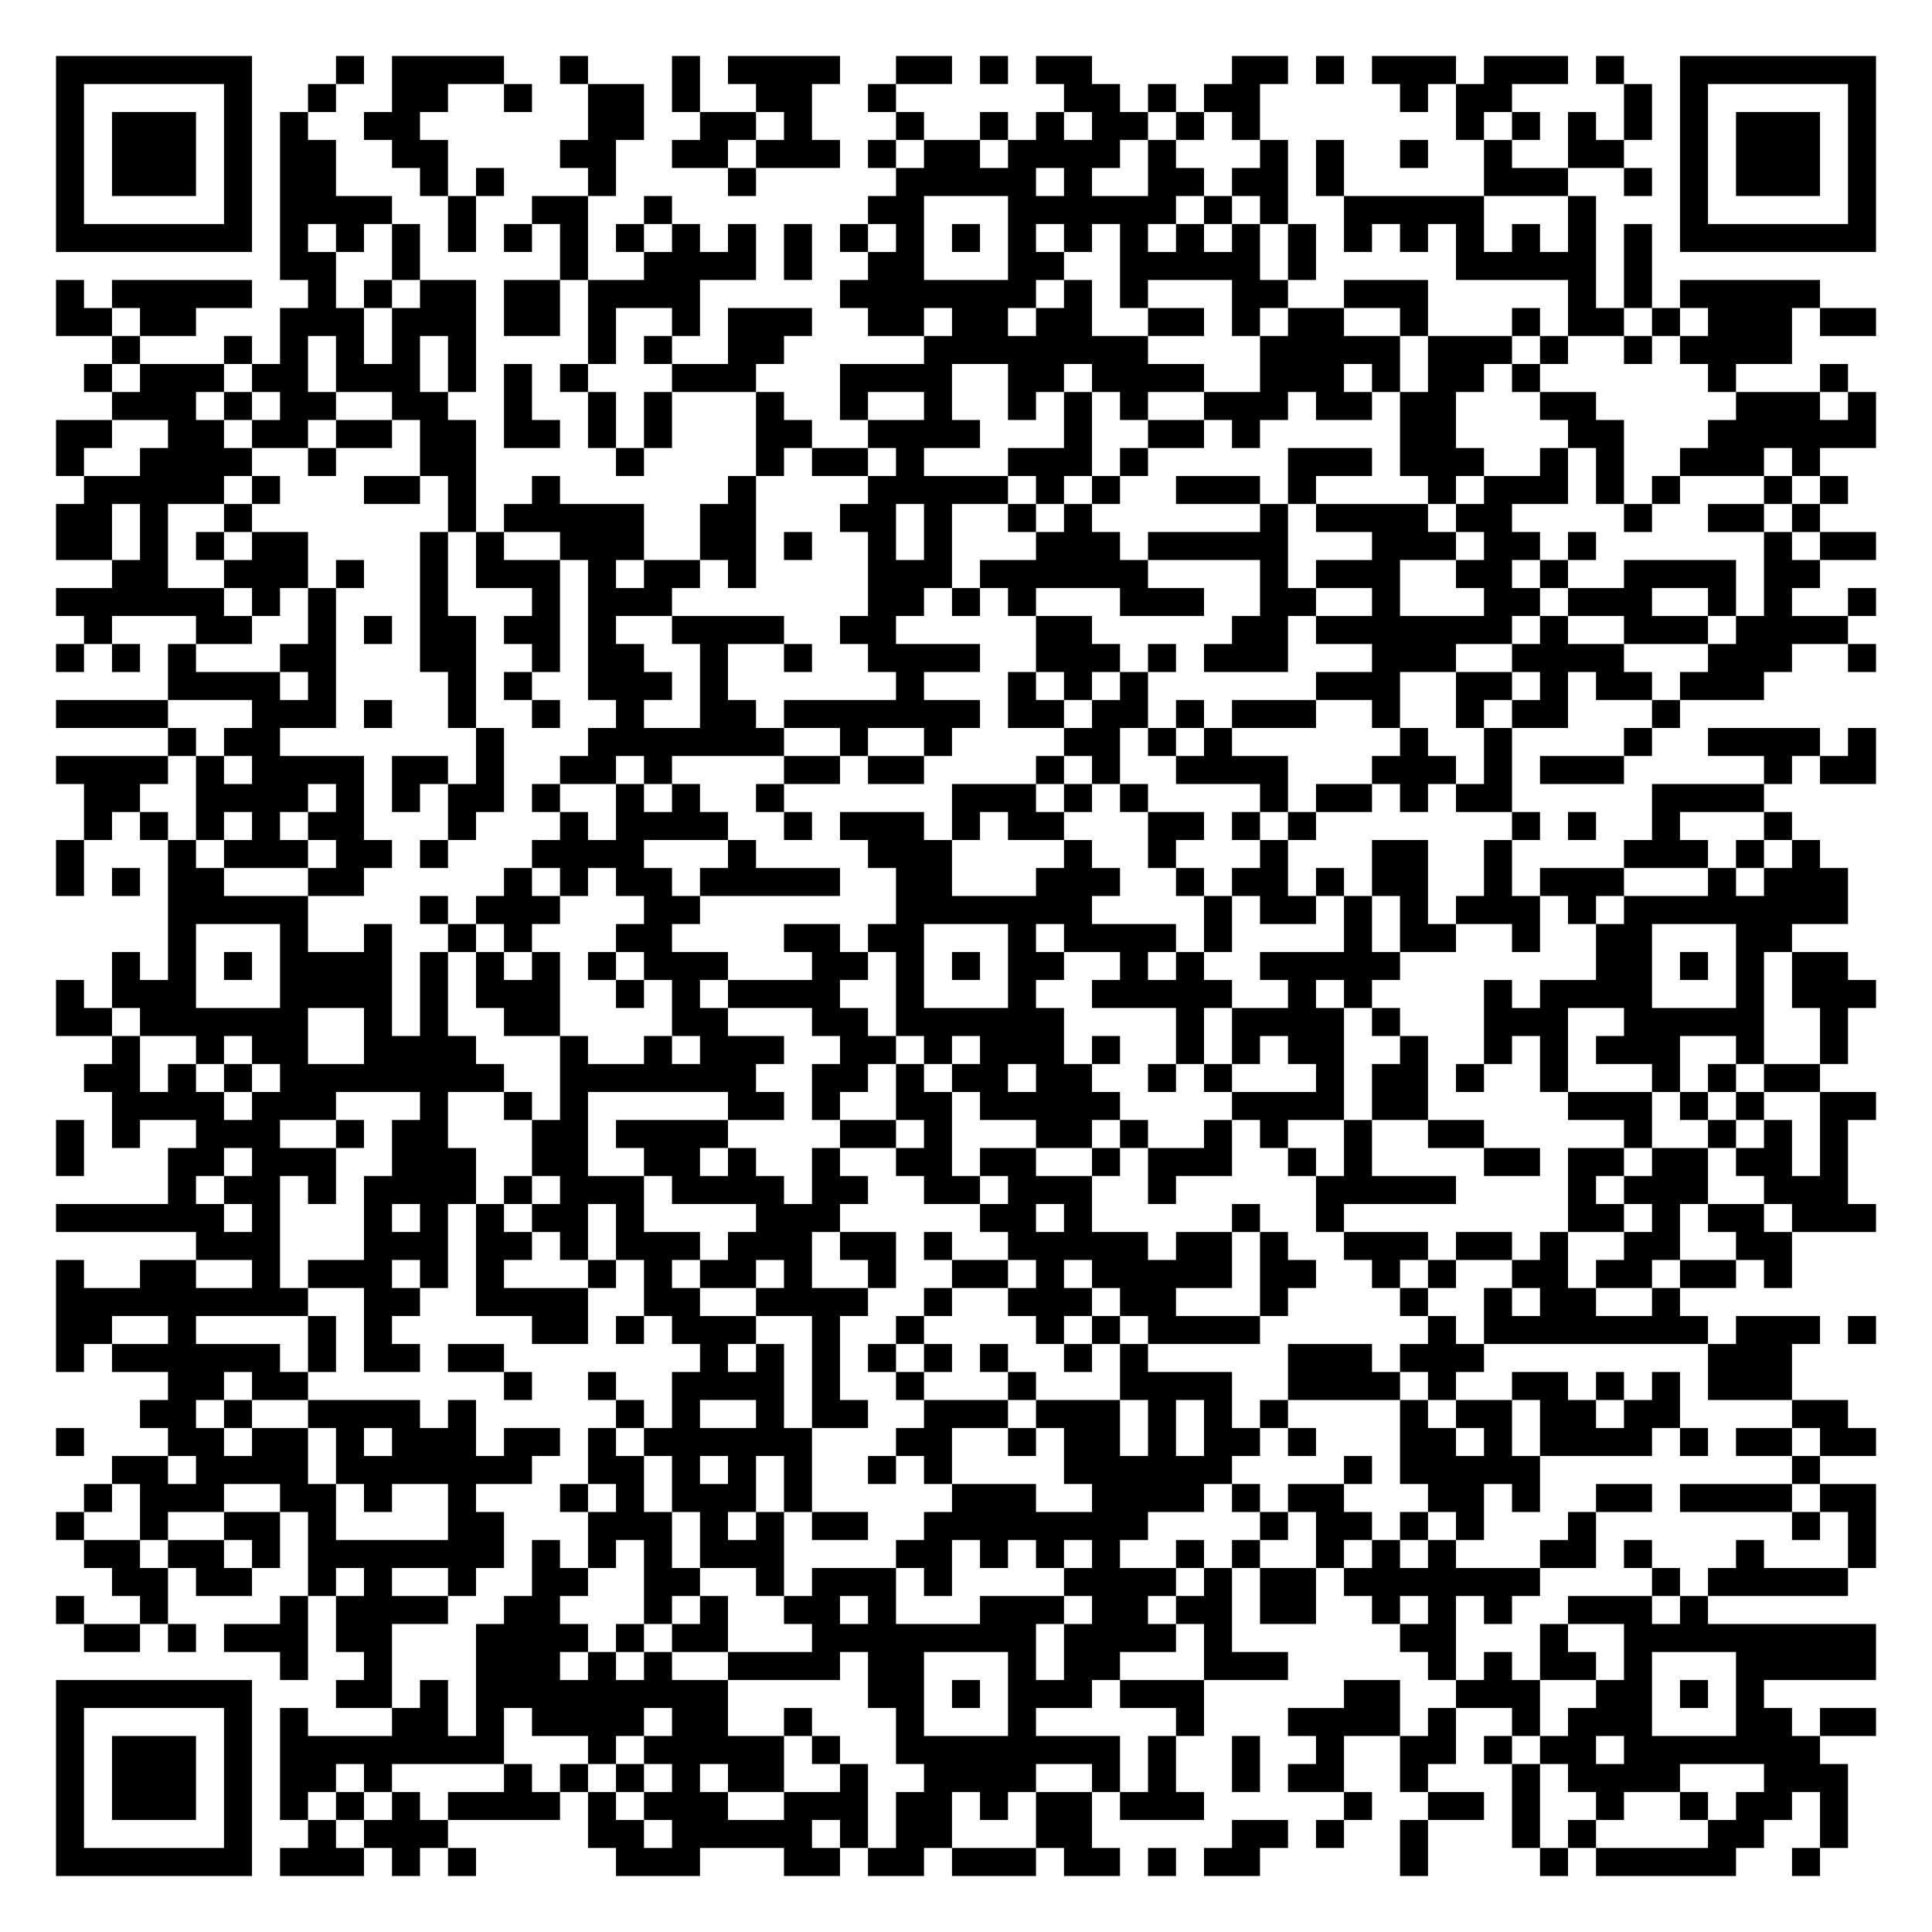
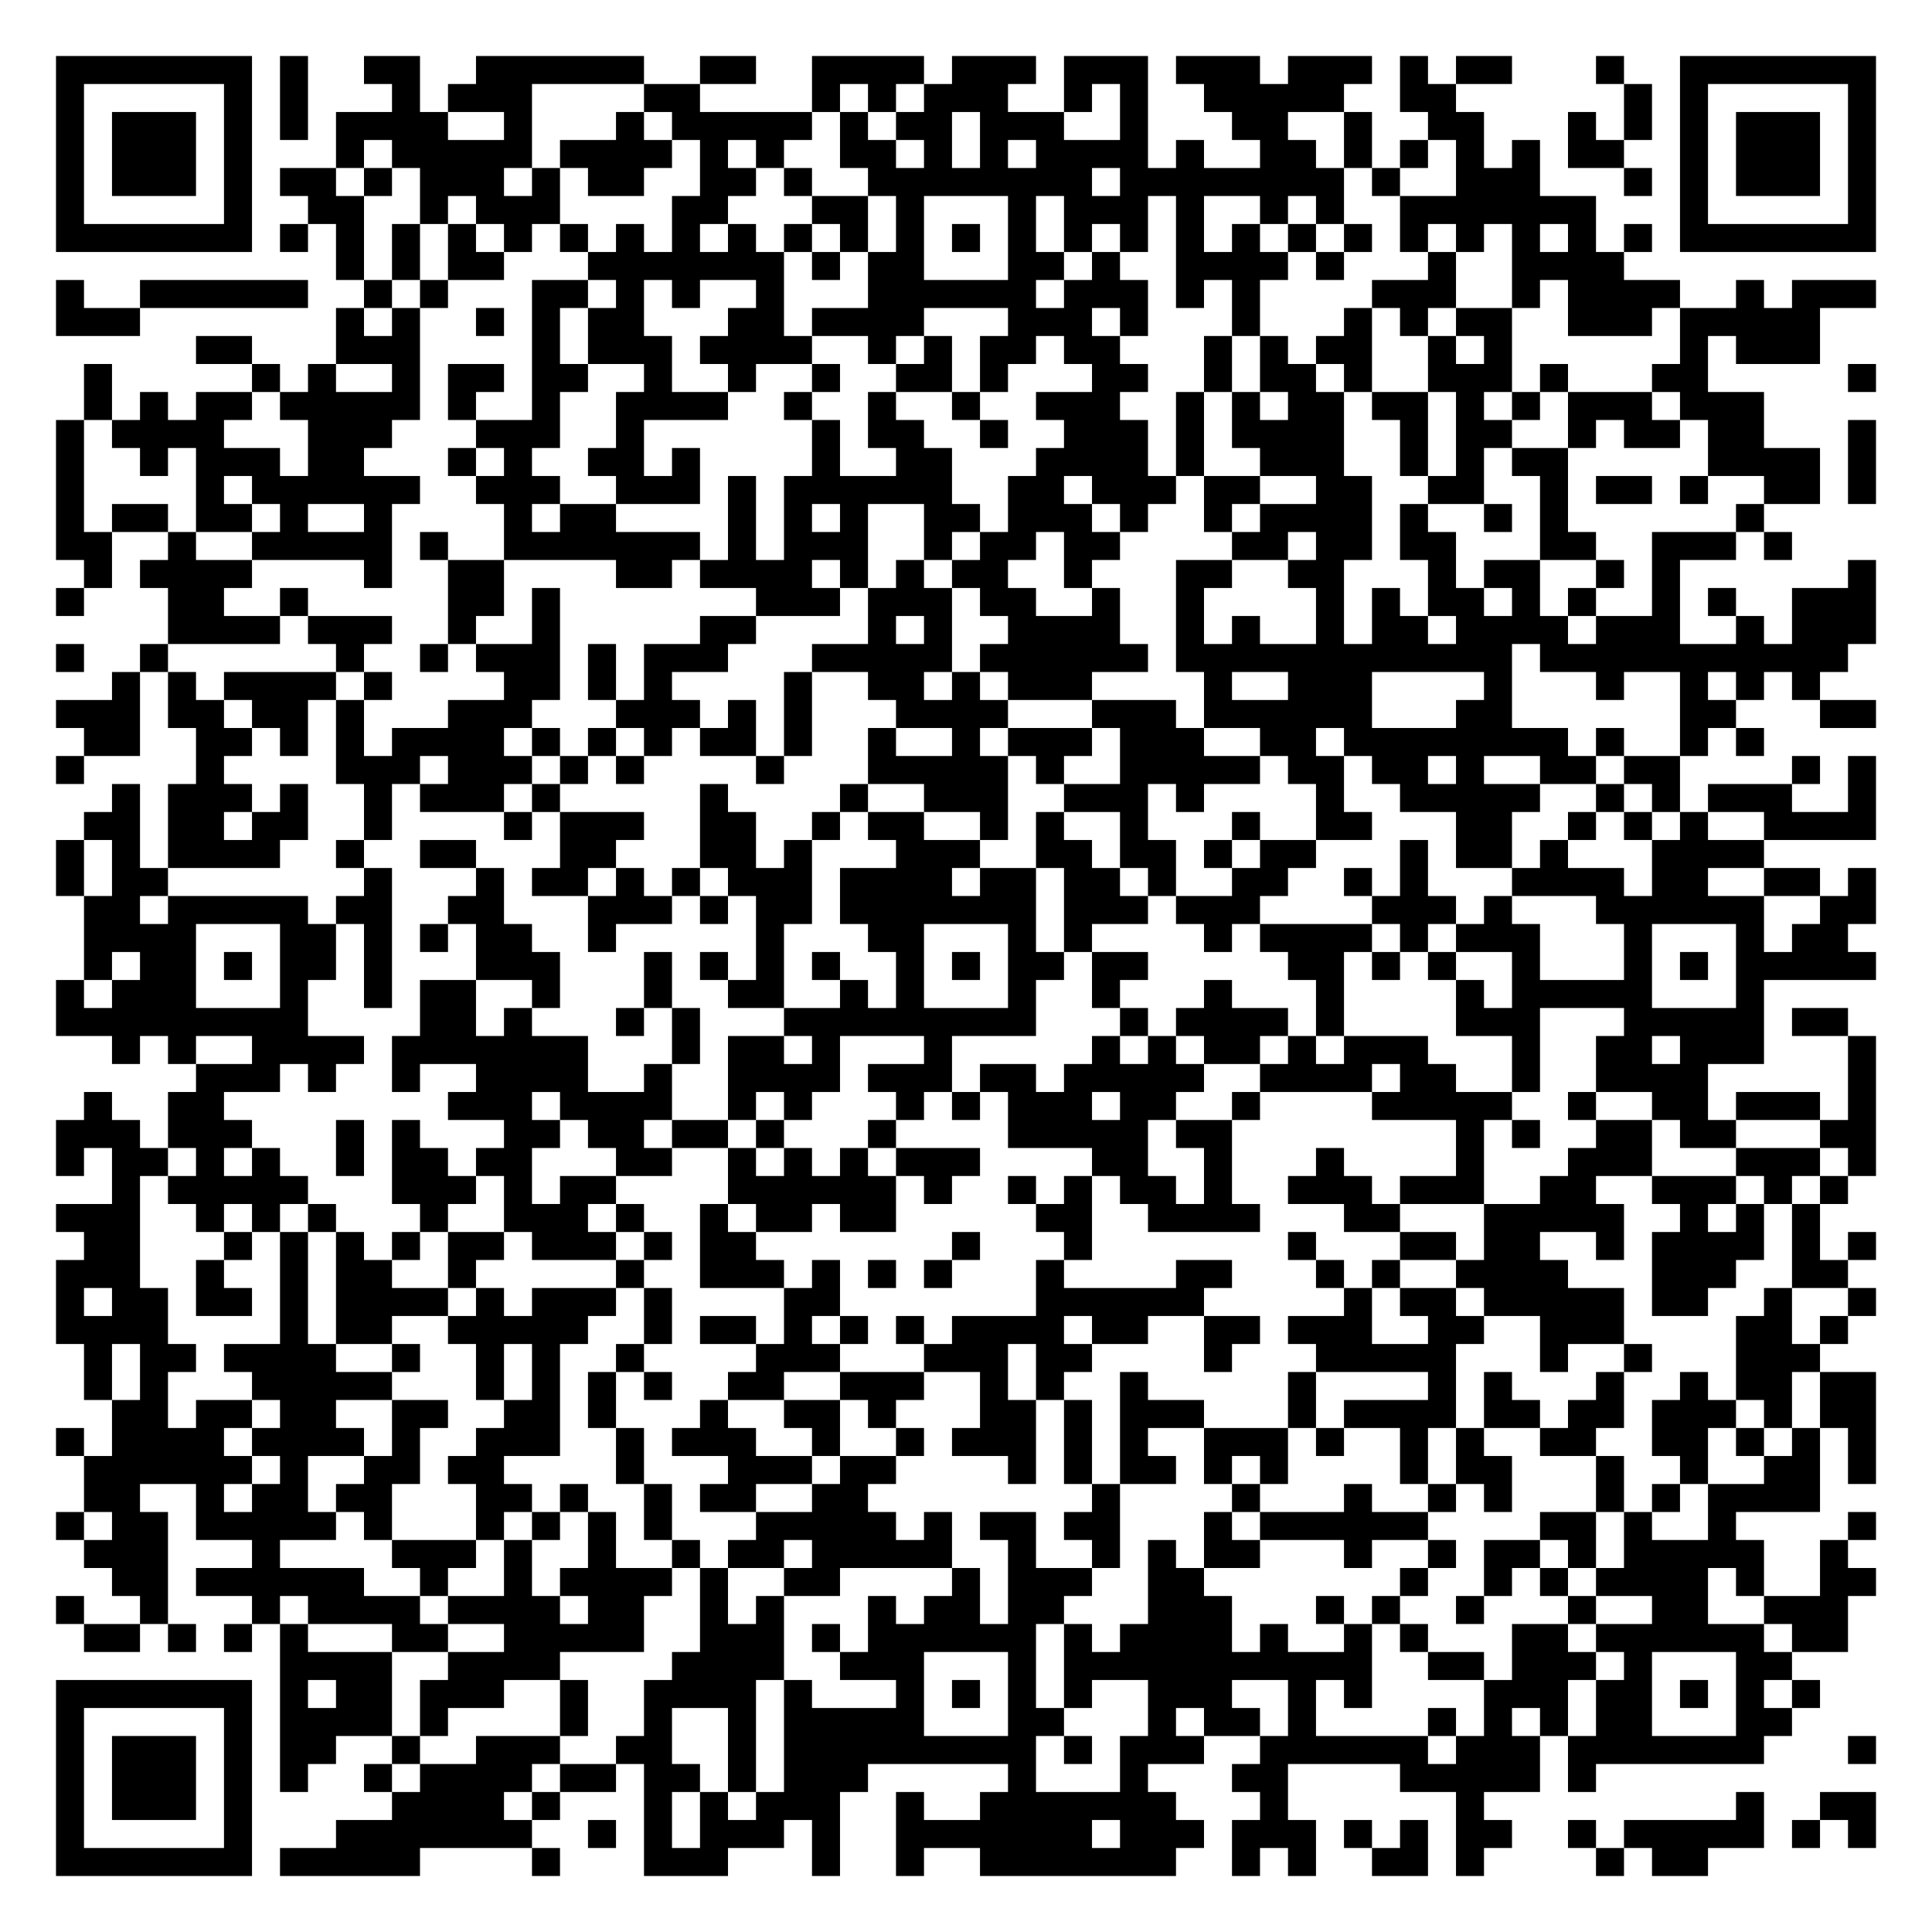
<svg xmlns="http://www.w3.org/2000/svg" width="276" height="276" class="segno">
  <g transform="scale(4)">
    <path fill="#fff" d="M0 0h69v69h-69z" />
-     <path class="qrline" stroke="#000" d="M2 2.5h7m3 0h1m1 0h4m2 0h1m3 0h1m1 0h4m2 0h2m1 0h1m1 0h2m5 0h2m1 0h1m1 0h3m1 0h3m1 0h1m2 0h7m-65 1h1m5 0h1m2 0h1m2 0h2m2 0h1m2 0h2m1 0h1m2 0h2m2 0h1m6 0h2m1 0h1m1 0h2m5 0h1m1 0h2m4 0h1m1 0h1m5 0h1m-65 1h1m1 0h3m1 0h1m1 0h1m2 0h2m6 0h2m2 0h2m1 0h1m3 0h1m2 0h1m1 0h1m1 0h2m1 0h1m1 0h1m7 0h1m1 0h1m1 0h1m1 0h1m1 0h1m1 0h3m1 0h1m-65 1h1m1 0h3m1 0h1m1 0h2m2 0h2m4 0h2m2 0h2m1 0h3m1 0h1m1 0h2m1 0h4m1 0h1m3 0h1m1 0h1m2 0h1m2 0h1m2 0h2m2 0h1m1 0h3m1 0h1m-65 1h1m1 0h3m1 0h1m1 0h2m3 0h1m1 0h1m3 0h1m4 0h1m5 0h5m1 0h1m2 0h2m1 0h2m1 0h1m5 0h3m2 0h1m1 0h1m1 0h3m1 0h1m-65 1h1m5 0h1m1 0h4m2 0h1m2 0h2m2 0h1m7 0h2m3 0h6m1 0h1m1 0h1m2 0h5m3 0h1m3 0h1m5 0h1m-65 1h7m1 0h1m1 0h1m1 0h1m1 0h1m1 0h1m1 0h1m1 0h1m1 0h1m1 0h1m1 0h1m1 0h1m1 0h1m1 0h1m1 0h1m1 0h1m1 0h1m1 0h1m1 0h1m1 0h1m1 0h1m1 0h1m1 0h1m1 0h1m1 0h1m1 0h1m1 0h7m-57 1h2m2 0h1m5 0h1m2 0h4m1 0h1m2 0h2m3 0h2m2 0h5m1 0h1m5 0h5m1 0h1m-57 1h1m1 0h5m2 0h1m1 0h1m1 0h2m1 0h2m1 0h4m5 0h7m1 0h1m1 0h1m3 0h2m2 0h3m5 0h1m1 0h1m1 0h5m-63 1h2m1 0h2m3 0h3m1 0h3m1 0h2m1 0h1m2 0h1m1 0h3m2 0h2m1 0h2m1 0h2m2 0h2m1 0h1m1 0h2m2 0h1m3 0h1m1 0h2m1 0h1m1 0h3m1 0h2m-63 1h1m3 0h1m1 0h1m1 0h1m1 0h1m1 0h1m4 0h1m1 0h1m2 0h2m5 0h8m4 0h5m1 0h3m1 0h1m2 0h1m1 0h4m-61 1h1m1 0h3m1 0h2m1 0h3m1 0h1m1 0h1m1 0h1m3 0h3m3 0h4m2 0h2m1 0h4m2 0h3m1 0h1m1 0h2m1 0h1m6 0h1m3 0h1m-62 1h3m1 0h1m1 0h2m2 0h2m2 0h1m2 0h1m1 0h1m3 0h1m2 0h1m2 0h1m2 0h1m1 0h1m1 0h1m2 0h3m1 0h2m1 0h2m3 0h2m5 0h3m1 0h1m-65 1h2m2 0h2m1 0h2m1 0h2m1 0h2m1 0h2m1 0h1m1 0h1m3 0h2m2 0h4m3 0h1m2 0h2m1 0h1m5 0h2m4 0h2m3 0h6m-65 1h1m2 0h4m2 0h1m3 0h2m5 0h1m4 0h1m1 0h2m1 0h1m3 0h3m1 0h1m5 0h3m1 0h3m2 0h1m1 0h1m2 0h3m1 0h1m-62 1h5m1 0h1m3 0h2m1 0h1m2 0h1m6 0h1m4 0h5m1 0h1m1 0h1m2 0h3m1 0h1m4 0h1m1 0h3m1 0h1m1 0h1m3 0h1m1 0h1m-64 1h2m1 0h1m2 0h1m7 0h1m1 0h5m2 0h2m3 0h2m1 0h1m2 0h1m1 0h1m6 0h1m1 0h4m1 0h2m4 0h1m2 0h2m1 0h1m-63 1h2m1 0h1m1 0h1m1 0h2m4 0h1m1 0h1m2 0h3m2 0h2m1 0h1m2 0h1m1 0h1m3 0h3m1 0h5m3 0h3m1 0h2m1 0h1m6 0h1m1 0h2m-63 1h2m2 0h3m1 0h1m2 0h1m1 0h3m1 0h1m1 0h2m1 0h1m4 0h3m1 0h6m4 0h1m1 0h3m2 0h2m1 0h1m2 0h4m1 0h2m-63 1h6m1 0h1m1 0h1m3 0h1m3 0h1m1 0h3m7 0h2m1 0h1m1 0h1m3 0h3m2 0h2m2 0h1m3 0h2m1 0h3m2 0h1m1 0h1m2 0h1m-64 1h1m3 0h2m2 0h1m1 0h1m1 0h2m1 0h2m1 0h1m2 0h4m2 0h2m5 0h2m5 0h2m1 0h7m1 0h1m2 0h3m1 0h4m-64 1h1m1 0h1m1 0h1m3 0h2m3 0h2m2 0h1m1 0h2m2 0h1m2 0h1m2 0h4m2 0h3m1 0h1m1 0h3m3 0h3m2 0h4m3 0h3m2 0h1m-61 1h4m1 0h1m4 0h1m1 0h1m2 0h3m1 0h1m6 0h1m3 0h1m1 0h1m1 0h1m6 0h3m2 0h2m1 0h1m1 0h2m1 0h3m-61 1h4m3 0h3m1 0h1m2 0h1m2 0h1m2 0h1m2 0h2m1 0h7m1 0h2m1 0h2m1 0h1m1 0h3m2 0h1m2 0h1m1 0h2m3 0h1m-54 1h1m1 0h2m7 0h1m3 0h7m2 0h1m2 0h1m4 0h2m1 0h1m1 0h1m6 0h1m2 0h1m4 0h1m2 0h4m1 0h1m-65 1h4m1 0h1m1 0h4m1 0h2m1 0h1m2 0h2m1 0h1m4 0h2m1 0h2m4 0h1m1 0h1m2 0h4m3 0h3m1 0h1m1 0h3m5 0h1m1 0h2m-64 1h2m2 0h4m1 0h1m1 0h1m1 0h2m1 0h1m2 0h1m1 0h1m2 0h1m6 0h3m1 0h1m1 0h1m4 0h1m1 0h2m1 0h1m1 0h2m5 0h4m-60 1h1m1 0h1m1 0h1m1 0h1m1 0h2m3 0h1m3 0h1m1 0h4m2 0h1m1 0h3m1 0h1m1 0h2m3 0h2m1 0h1m1 0h1m7 0h1m1 0h1m2 0h1m3 0h1m-62 1h1m3 0h1m1 0h3m1 0h2m1 0h1m3 0h4m3 0h1m4 0h3m4 0h1m2 0h1m3 0h1m3 0h2m2 0h1m4 0h3m1 0h1m1 0h1m-63 1h1m1 0h1m1 0h2m3 0h2m5 0h1m1 0h1m1 0h2m1 0h5m2 0h2m3 0h3m2 0h1m1 0h2m1 0h1m1 0h2m2 0h1m1 0h3m3 0h1m1 0h3m-60 1h5m4 0h1m1 0h3m3 0h2m7 0h7m4 0h1m1 0h2m1 0h1m1 0h1m1 0h3m1 0h1m1 0h8m-60 1h1m3 0h1m2 0h1m2 0h1m1 0h1m3 0h2m4 0h2m1 0h2m3 0h1m1 0h4m1 0h1m4 0h1m1 0h2m2 0h1m2 0h2m3 0h2m-60 1h1m1 0h1m1 0h1m1 0h4m1 0h1m1 0h1m1 0h1m1 0h1m1 0h3m3 0h2m1 0h1m1 0h1m1 0h2m2 0h1m1 0h1m2 0h5m7 0h2m1 0h1m1 0h1m1 0h2m-64 1h1m1 0h3m3 0h4m1 0h1m1 0h3m2 0h1m1 0h1m1 0h4m2 0h1m3 0h1m2 0h5m2 0h1m1 0h1m4 0h1m1 0h4m3 0h1m1 0h3m-65 1h2m1 0h6m2 0h1m1 0h1m2 0h2m4 0h2m3 0h2m1 0h6m4 0h1m1 0h4m1 0h1m3 0h3m2 0h5m2 0h1m-62 1h1m2 0h1m1 0h2m2 0h4m3 0h1m2 0h1m1 0h3m2 0h2m1 0h1m1 0h3m1 0h1m2 0h1m1 0h1m1 0h2m2 0h1m2 0h1m1 0h1m1 0h3m2 0h1m2 0h1m-63 1h2m1 0h1m1 0h1m1 0h8m2 0h7m2 0h2m1 0h1m1 0h2m1 0h2m2 0h1m1 0h1m3 0h1m1 0h2m1 0h1m2 0h1m3 0h1m1 0h1m1 0h2m-61 1h4m1 0h3m3 0h1m2 0h1m1 0h1m5 0h2m1 0h1m2 0h2m1 0h5m4 0h4m1 0h2m5 0h3m1 0h1m1 0h1m2 0h2m-65 1h1m1 0h1m2 0h3m2 0h1m1 0h2m3 0h2m1 0h4m4 0h2m1 0h1m3 0h2m1 0h1m2 0h1m1 0h1m2 0h1m2 0h2m5 0h1m2 0h1m1 0h1m1 0h1m-64 1h1m3 0h2m1 0h3m2 0h3m2 0h2m2 0h2m1 0h1m2 0h1m2 0h2m1 0h2m2 0h1m1 0h3m2 0h1m1 0h1m4 0h2m1 0h2m1 0h2m1 0h2m1 0h1m-60 1h1m1 0h2m1 0h1m1 0h4m1 0h1m1 0h3m1 0h4m1 0h2m2 0h2m1 0h3m2 0h1m5 0h5m4 0h1m1 0h3m2 0h3m-64 1h6m1 0h1m3 0h1m1 0h1m1 0h1m1 0h2m1 0h1m4 0h3m5 0h2m1 0h1m5 0h1m2 0h1m8 0h2m1 0h1m1 0h2m1 0h3m-60 1h3m3 0h3m1 0h2m1 0h1m1 0h3m1 0h3m1 0h2m1 0h1m2 0h5m1 0h2m1 0h1m2 0h3m1 0h2m1 0h1m2 0h2m2 0h2m-62 1h1m2 0h2m2 0h1m1 0h3m1 0h1m1 0h1m3 0h1m1 0h1m1 0h2m1 0h1m2 0h1m2 0h2m1 0h1m1 0h5m1 0h2m2 0h1m1 0h1m2 0h2m1 0h2m1 0h2m1 0h1m-62 1h9m2 0h2m2 0h4m2 0h2m2 0h4m2 0h1m2 0h3m1 0h2m3 0h1m4 0h1m2 0h1m1 0h2m2 0h1m-58 1h2m2 0h1m4 0h1m1 0h1m5 0h2m1 0h1m1 0h3m2 0h1m2 0h1m4 0h1m1 0h1m1 0h4m6 0h1m1 0h8m1 0h3m1 0h1m-65 1h1m1 0h6m1 0h1m1 0h2m1 0h2m7 0h1m1 0h1m1 0h1m1 0h1m1 0h1m1 0h1m2 0h1m1 0h1m5 0h3m1 0h3m8 0h3m-58 1h2m1 0h2m7 0h1m2 0h1m2 0h4m1 0h1m2 0h1m3 0h1m3 0h4m2 0h4m1 0h1m2 0h2m1 0h1m1 0h1m1 0h3m-59 1h2m1 0h1m2 0h4m1 0h1m5 0h1m1 0h1m2 0h1m1 0h2m2 0h3m1 0h3m1 0h1m1 0h1m1 0h1m4 0h1m1 0h2m1 0h2m1 0h2m4 0h2m-64 1h1m3 0h2m1 0h2m1 0h1m1 0h3m1 0h2m1 0h1m1 0h6m3 0h2m2 0h1m1 0h2m1 0h1m1 0h2m1 0h1m3 0h2m1 0h1m1 0h4m1 0h1m1 0h2m1 0h2m-63 1h2m1 0h4m1 0h7m2 0h2m1 0h1m1 0h1m1 0h1m2 0h1m1 0h1m4 0h6m4 0h1m1 0h5m9 0h1m-62 1h1m1 0h3m2 0h2m1 0h1m2 0h1m3 0h1m1 0h1m1 0h3m1 0h1m5 0h3m2 0h4m1 0h1m1 0h2m3 0h2m1 0h1m2 0h2m1 0h4m1 0h2m-65 1h1m2 0h1m2 0h2m1 0h1m4 0h2m3 0h3m1 0h1m1 0h1m1 0h2m2 0h8m4 0h1m1 0h2m1 0h1m1 0h1m3 0h1m7 0h1m1 0h1m-64 1h2m1 0h2m1 0h1m1 0h7m1 0h1m1 0h1m1 0h1m1 0h3m4 0h2m1 0h1m1 0h1m1 0h1m2 0h1m1 0h1m2 0h1m1 0h1m1 0h1m3 0h2m1 0h1m3 0h1m3 0h1m-63 1h2m1 0h2m2 0h1m1 0h1m2 0h1m2 0h2m2 0h2m2 0h1m1 0h3m1 0h1m4 0h4m1 0h1m1 0h2m1 0h7m4 0h1m1 0h5m-64 1h1m2 0h1m4 0h1m1 0h4m2 0h2m3 0h1m1 0h1m2 0h2m1 0h1m3 0h3m1 0h2m1 0h2m1 0h2m2 0h1m1 0h1m1 0h1m2 0h3m1 0h1m-58 1h2m1 0h1m1 0h3m1 0h2m3 0h4m1 0h1m1 0h2m3 0h8m1 0h4m1 0h1m6 0h2m3 0h1m2 0h9m-57 1h1m2 0h1m3 0h3m1 0h1m1 0h1m2 0h4m1 0h2m3 0h1m1 0h2m3 0h3m5 0h1m1 0h1m1 0h2m1 0h1m3 0h5m-65 1h7m3 0h2m1 0h1m1 0h9m5 0h2m1 0h1m1 0h3m1 0h3m5 0h2m2 0h3m2 0h2m1 0h1m1 0h1m-61 1h1m5 0h1m1 0h1m3 0h2m1 0h1m1 0h4m1 0h2m2 0h1m3 0h1m3 0h1m5 0h1m3 0h4m1 0h1m2 0h1m1 0h3m3 0h2m1 0h2m-65 1h1m1 0h3m1 0h1m1 0h8m3 0h1m1 0h5m1 0h1m2 0h8m1 0h1m2 0h1m2 0h1m2 0h2m1 0h1m1 0h2m1 0h7m-63 1h1m1 0h3m1 0h1m1 0h2m1 0h1m4 0h1m1 0h1m1 0h1m1 0h1m1 0h2m2 0h1m2 0h4m2 0h1m1 0h1m2 0h1m1 0h2m2 0h1m3 0h1m1 0h4m3 0h3m-64 1h1m1 0h3m1 0h1m1 0h1m1 0h1m1 0h1m1 0h4m1 0h1m1 0h3m2 0h3m1 0h2m1 0h1m1 0h2m1 0h3m5 0h1m2 0h2m1 0h1m2 0h1m2 0h1m1 0h2m1 0h1m-64 1h1m5 0h1m2 0h1m1 0h3m5 0h2m1 0h5m1 0h1m1 0h2m3 0h2m5 0h2m1 0h1m2 0h1m3 0h1m1 0h1m4 0h2m2 0h1m-64 1h7m1 0h3m1 0h1m1 0h1m5 0h3m3 0h2m1 0h2m1 0h3m1 0h2m1 0h1m1 0h2m5 0h1m4 0h1m1 0h5m2 0h1" />
+     <path class="qrline" stroke="#000" d="M2 2.5h7m1 0h1m2 0h2m2 0h6m2 0h2m2 0h4m1 0h3m1 0h3m1 0h3m1 0h3m1 0h1m1 0h2m3 0h1m2 0h7m-65 1h1m5 0h1m1 0h1m3 0h1m1 0h3m4 0h2m4 0h1m1 0h1m1 0h3m2 0h1m1 0h1m2 0h5m2 0h2m6 0h1m1 0h1m5 0h1m-65 1h1m1 0h3m1 0h1m1 0h1m1 0h4m2 0h1m3 0h1m1 0h5m1 0h1m1 0h2m1 0h3m2 0h1m3 0h2m2 0h1m2 0h2m3 0h1m1 0h1m1 0h1m1 0h3m1 0h1m-65 1h1m1 0h3m1 0h1m3 0h1m1 0h5m1 0h4m1 0h1m1 0h1m2 0h2m1 0h1m1 0h1m1 0h4m1 0h1m2 0h2m1 0h1m1 0h1m1 0h1m1 0h1m1 0h2m2 0h1m1 0h3m1 0h1m-65 1h1m1 0h3m1 0h1m1 0h2m1 0h1m1 0h3m1 0h1m1 0h2m2 0h2m1 0h1m2 0h8m1 0h8m1 0h1m2 0h3m3 0h1m1 0h1m1 0h3m1 0h1m-65 1h1m5 0h1m2 0h2m2 0h1m1 0h3m4 0h2m3 0h2m1 0h1m3 0h1m1 0h3m1 0h1m2 0h1m1 0h1m2 0h7m3 0h1m5 0h1m-65 1h7m1 0h1m1 0h1m1 0h1m1 0h1m1 0h1m1 0h1m1 0h1m1 0h1m1 0h1m1 0h1m1 0h1m1 0h1m1 0h1m1 0h1m1 0h1m1 0h1m1 0h1m1 0h1m1 0h1m1 0h1m1 0h1m1 0h1m1 0h1m1 0h1m1 0h1m1 0h7m-55 1h1m1 0h1m1 0h2m3 0h7m1 0h1m1 0h2m3 0h2m1 0h1m2 0h4m1 0h1m3 0h1m2 0h4m-56 1h1m2 0h6m2 0h1m1 0h1m3 0h2m1 0h1m1 0h1m2 0h1m3 0h6m1 0h3m1 0h1m1 0h1m4 0h3m2 0h1m1 0h4m2 0h1m1 0h3m-65 1h3m7 0h1m1 0h1m2 0h1m1 0h1m1 0h2m3 0h2m1 0h4m3 0h3m1 0h1m3 0h1m3 0h1m1 0h1m1 0h2m2 0h3m1 0h5m-58 1h2m3 0h3m4 0h1m1 0h3m1 0h4m2 0h1m1 0h1m1 0h2m1 0h2m3 0h1m1 0h1m1 0h2m2 0h1m1 0h1m6 0h1m1 0h3m-62 1h1m5 0h1m1 0h1m2 0h1m1 0h2m1 0h2m2 0h1m2 0h1m2 0h1m2 0h2m1 0h1m3 0h2m2 0h1m1 0h2m1 0h1m2 0h3m1 0h1m3 0h2m5 0h1m-64 1h1m1 0h1m1 0h2m1 0h5m1 0h1m2 0h1m2 0h4m2 0h1m2 0h1m2 0h1m2 0h3m2 0h1m1 0h1m1 0h2m1 0h2m1 0h1m1 0h1m1 0h3m1 0h3m-61 1h1m1 0h4m3 0h3m3 0h3m2 0h1m6 0h1m1 0h2m2 0h1m2 0h3m1 0h1m1 0h4m2 0h1m1 0h2m2 0h1m1 0h2m1 0h2m3 0h1m-65 1h1m2 0h1m1 0h3m1 0h2m3 0h1m1 0h1m2 0h2m1 0h1m4 0h1m2 0h2m3 0h4m1 0h1m2 0h3m2 0h1m1 0h1m1 0h2m5 0h4m1 0h1m-65 1h1m4 0h1m1 0h6m2 0h3m2 0h3m1 0h1m1 0h6m2 0h2m1 0h3m1 0h2m2 0h2m2 0h2m2 0h1m1 0h2m1 0h1m2 0h2m1 0h1m-65 1h1m1 0h2m1 0h2m1 0h1m2 0h1m4 0h1m1 0h2m4 0h1m1 0h1m1 0h1m2 0h2m1 0h3m1 0h1m2 0h1m1 0h4m1 0h1m2 0h1m1 0h1m6 0h1m-61 1h2m2 0h1m2 0h5m1 0h1m2 0h7m1 0h1m1 0h3m2 0h1m1 0h2m1 0h2m4 0h2m1 0h2m1 0h2m3 0h2m2 0h3m1 0h1m-61 1h1m1 0h4m4 0h1m2 0h2m4 0h2m1 0h4m1 0h1m1 0h1m1 0h2m2 0h1m3 0h2m2 0h2m3 0h1m1 0h2m2 0h1m1 0h1m6 0h1m-65 1h1m3 0h2m2 0h1m5 0h2m1 0h1m7 0h3m1 0h3m1 0h2m2 0h1m2 0h1m4 0h1m1 0h1m1 0h2m1 0h1m1 0h1m2 0h1m1 0h1m2 0h3m-61 1h4m1 0h3m2 0h1m2 0h1m5 0h2m4 0h1m1 0h1m2 0h4m2 0h1m1 0h1m2 0h1m1 0h2m1 0h4m1 0h3m2 0h1m1 0h3m-65 1h1m2 0h1m6 0h1m2 0h1m1 0h3m1 0h1m1 0h3m3 0h5m1 0h6m1 0h12m1 0h11m-62 1h1m1 0h1m1 0h4m1 0h1m4 0h2m1 0h1m1 0h1m4 0h1m2 0h2m1 0h1m1 0h3m4 0h1m2 0h3m4 0h1m3 0h1m2 0h1m1 0h1m1 0h1m-63 1h3m1 0h2m1 0h2m1 0h1m3 0h3m3 0h3m1 0h1m1 0h1m3 0h4m3 0h3m1 0h6m3 0h2m6 0h2m3 0h2m-64 1h2m2 0h2m1 0h1m1 0h1m1 0h4m1 0h1m1 0h1m1 0h1m1 0h2m1 0h1m2 0h1m2 0h1m1 0h3m1 0h3m2 0h2m1 0h8m1 0h1m2 0h1m1 0h1m-61 1h1m4 0h1m4 0h3m1 0h3m1 0h1m1 0h1m4 0h1m3 0h5m1 0h1m2 0h5m1 0h2m1 0h2m1 0h1m2 0h2m1 0h2m4 0h1m1 0h1m-63 1h1m1 0h3m1 0h1m2 0h1m1 0h3m1 0h1m5 0h1m4 0h1m2 0h3m2 0h3m1 0h1m4 0h1m2 0h5m2 0h1m1 0h1m1 0h3m2 0h1m-64 1h2m1 0h2m1 0h2m2 0h1m4 0h1m1 0h3m2 0h2m2 0h1m1 0h2m2 0h1m1 0h1m2 0h1m3 0h1m2 0h2m3 0h2m2 0h1m1 0h1m1 0h1m2 0h4m-65 1h1m1 0h1m1 0h4m2 0h1m2 0h2m3 0h2m3 0h2m1 0h1m3 0h3m2 0h2m1 0h2m1 0h1m1 0h2m3 0h1m1 0h2m1 0h1m3 0h4m-61 1h1m1 0h2m7 0h1m3 0h1m1 0h2m1 0h1m1 0h1m1 0h3m1 0h4m1 0h2m1 0h2m1 0h1m2 0h2m2 0h1m1 0h1m3 0h4m1 0h2m2 0h2m1 0h1m-64 1h2m1 0h5m1 0h2m2 0h2m3 0h3m1 0h1m1 0h2m1 0h7m1 0h3m1 0h3m4 0h3m1 0h1m3 0h6m2 0h2m-64 1h4m3 0h2m1 0h1m1 0h1m1 0h2m2 0h1m5 0h1m3 0h2m3 0h1m1 0h1m4 0h1m1 0h4m1 0h1m1 0h3m3 0h1m3 0h1m1 0h2m-63 1h1m1 0h2m1 0h1m1 0h2m1 0h1m3 0h3m3 0h1m1 0h1m1 0h1m1 0h1m2 0h1m1 0h1m1 0h2m1 0h2m5 0h2m1 0h1m1 0h1m2 0h1m3 0h1m1 0h1m1 0h5m-65 1h1m1 0h3m3 0h1m2 0h1m1 0h2m2 0h1m3 0h1m2 0h2m2 0h1m1 0h1m3 0h1m2 0h1m3 0h1m3 0h1m4 0h1m1 0h5m3 0h1m-61 1h9m4 0h2m1 0h1m3 0h1m1 0h1m3 0h9m3 0h1m1 0h4m1 0h1m4 0h3m3 0h5m1 0h2m-62 1h1m1 0h1m2 0h4m1 0h7m3 0h1m1 0h2m1 0h1m3 0h1m5 0h1m1 0h1m1 0h2m1 0h1m1 0h3m3 0h1m2 0h2m1 0h3m3 0h1m-60 1h3m1 0h1m2 0h1m2 0h4m2 0h1m2 0h4m1 0h3m1 0h2m1 0h5m2 0h4m1 0h2m2 0h1m2 0h4m5 0h1m-64 1h1m2 0h2m8 0h3m1 0h4m2 0h1m1 0h1m3 0h1m1 0h1m1 0h3m1 0h2m2 0h1m4 0h5m2 0h1m2 0h2m1 0h3m1 0h1m-65 1h3m1 0h3m3 0h1m1 0h1m3 0h2m1 0h2m1 0h2m1 0h1m3 0h1m4 0h5m1 0h2m8 0h1m1 0h1m2 0h2m1 0h2m3 0h2m-65 1h1m1 0h2m1 0h1m1 0h1m2 0h1m1 0h2m1 0h2m3 0h2m2 0h1m1 0h1m1 0h1m1 0h3m4 0h2m2 0h1m3 0h1m4 0h1m3 0h3m3 0h3m1 0h1m-63 1h1m1 0h5m3 0h3m1 0h1m1 0h2m4 0h6m1 0h1m2 0h1m1 0h1m1 0h2m1 0h1m2 0h3m1 0h3m2 0h2m2 0h3m1 0h1m1 0h1m-64 1h3m2 0h1m1 0h1m1 0h1m3 0h1m2 0h3m1 0h1m2 0h1m1 0h2m1 0h2m5 0h2m2 0h4m3 0h2m3 0h5m2 0h1m1 0h1m1 0h1m-62 1h2m3 0h1m1 0h1m1 0h1m1 0h1m1 0h2m1 0h3m1 0h1m1 0h2m7 0h1m3 0h1m7 0h1m3 0h2m1 0h2m2 0h1m1 0h4m1 0h1m1 0h1m-65 1h3m2 0h1m2 0h1m1 0h2m2 0h1m5 0h1m2 0h3m1 0h1m1 0h1m1 0h1m3 0h1m4 0h2m3 0h1m1 0h1m2 0h4m3 0h3m2 0h2m-64 1h1m1 0h2m1 0h2m1 0h1m1 0h4m1 0h1m1 0h3m1 0h1m4 0h2m7 0h6m5 0h1m1 0h2m1 0h5m1 0h2m2 0h1m2 0h1m-65 1h4m4 0h1m1 0h2m2 0h5m2 0h1m1 0h2m1 0h1m1 0h1m1 0h1m1 0h4m1 0h2m2 0h2m1 0h3m2 0h2m2 0h3m4 0h2m1 0h1m-63 1h1m1 0h2m1 0h4m2 0h1m2 0h1m1 0h1m2 0h1m4 0h3m3 0h3m1 0h2m4 0h1m3 0h5m3 0h1m2 0h1m3 0h3m-62 1h1m1 0h1m3 0h5m3 0h1m1 0h1m1 0h1m1 0h1m2 0h2m2 0h3m2 0h1m1 0h1m2 0h1m5 0h1m4 0h1m1 0h1m3 0h1m2 0h1m1 0h2m1 0h2m-63 1h2m1 0h2m1 0h2m2 0h2m2 0h2m1 0h1m3 0h1m2 0h2m1 0h1m3 0h2m1 0h1m1 0h3m3 0h1m1 0h4m1 0h2m1 0h2m1 0h3m1 0h1m1 0h2m-65 1h1m1 0h4m1 0h4m1 0h1m2 0h3m2 0h1m1 0h3m2 0h1m2 0h1m1 0h3m1 0h1m1 0h1m2 0h3m1 0h1m2 0h1m1 0h1m2 0h2m2 0h2m1 0h1m1 0h1m1 0h1m-64 1h6m1 0h1m2 0h2m1 0h2m4 0h1m3 0h3m1 0h2m4 0h1m1 0h1m1 0h2m1 0h1m1 0h1m4 0h1m1 0h2m3 0h1m2 0h1m2 0h2m1 0h1m-64 1h2m2 0h1m1 0h2m1 0h2m3 0h2m1 0h1m2 0h1m1 0h2m2 0h2m8 0h1m4 0h1m3 0h1m2 0h1m1 0h1m3 0h1m1 0h1m1 0h4m-63 1h1m1 0h2m1 0h5m1 0h1m3 0h1m1 0h1m1 0h1m1 0h1m3 0h5m1 0h1m1 0h2m1 0h2m3 0h1m1 0h6m4 0h2m1 0h1m2 0h1m4 0h1m-64 1h3m3 0h1m4 0h3m1 0h1m2 0h1m2 0h1m1 0h2m1 0h5m2 0h1m2 0h1m1 0h1m1 0h2m3 0h1m2 0h1m1 0h2m1 0h1m1 0h5m2 0h1m-62 1h2m1 0h6m2 0h1m2 0h1m1 0h4m1 0h1m2 0h2m4 0h1m1 0h3m2 0h2m7 0h1m2 0h1m1 0h1m1 0h4m1 0h1m2 0h2m-65 1h1m2 0h1m3 0h1m1 0h4m1 0h4m1 0h2m2 0h1m1 0h1m3 0h1m1 0h2m1 0h2m3 0h3m3 0h1m1 0h1m2 0h1m3 0h1m2 0h2m2 0h3m-63 1h2m1 0h1m1 0h1m1 0h1m3 0h2m2 0h5m2 0h3m1 0h1m1 0h6m1 0h1m1 0h4m1 0h1m2 0h1m1 0h1m3 0h2m1 0h6m1 0h2m-56 1h4m2 0h4m4 0h4m2 0h3m3 0h1m1 0h11m2 0h2m1 0h3m1 0h1m3 0h2m-62 1h7m1 0h1m1 0h2m1 0h3m2 0h1m2 0h4m1 0h1m3 0h1m1 0h1m1 0h1m1 0h1m2 0h3m2 0h1m1 0h1m4 0h3m1 0h2m1 0h1m1 0h1m1 0h1m-63 1h1m5 0h1m1 0h4m1 0h1m4 0h1m2 0h1m2 0h1m1 0h5m3 0h2m3 0h1m1 0h2m1 0h1m4 0h1m1 0h1m1 0h1m1 0h2m3 0h2m-62 1h1m1 0h3m1 0h1m1 0h2m2 0h1m2 0h3m2 0h2m2 0h1m1 0h9m1 0h1m1 0h3m2 0h6m1 0h3m1 0h7m3 0h1m-65 1h1m1 0h3m1 0h1m1 0h1m2 0h1m1 0h4m1 0h2m1 0h2m1 0h1m1 0h3m5 0h1m3 0h1m3 0h2m4 0h5m1 0h1m-55 1h1m1 0h3m1 0h1m5 0h4m1 0h1m3 0h1m1 0h1m1 0h3m2 0h1m2 0h7m3 0h1m6 0h1m9 0h1m2 0h2m-65 1h1m5 0h1m3 0h7m2 0h1m1 0h1m1 0h3m1 0h1m2 0h7m1 0h3m1 0h3m1 0h1m1 0h1m1 0h2m2 0h1m1 0h5m1 0h1m1 0h1m-65 1h7m1 0h5m4 0h1m3 0h3m3 0h1m2 0h1m2 0h7m2 0h1m1 0h1m2 0h2m1 0h1m4 0h1m1 0h2" />
  </g>
</svg>
